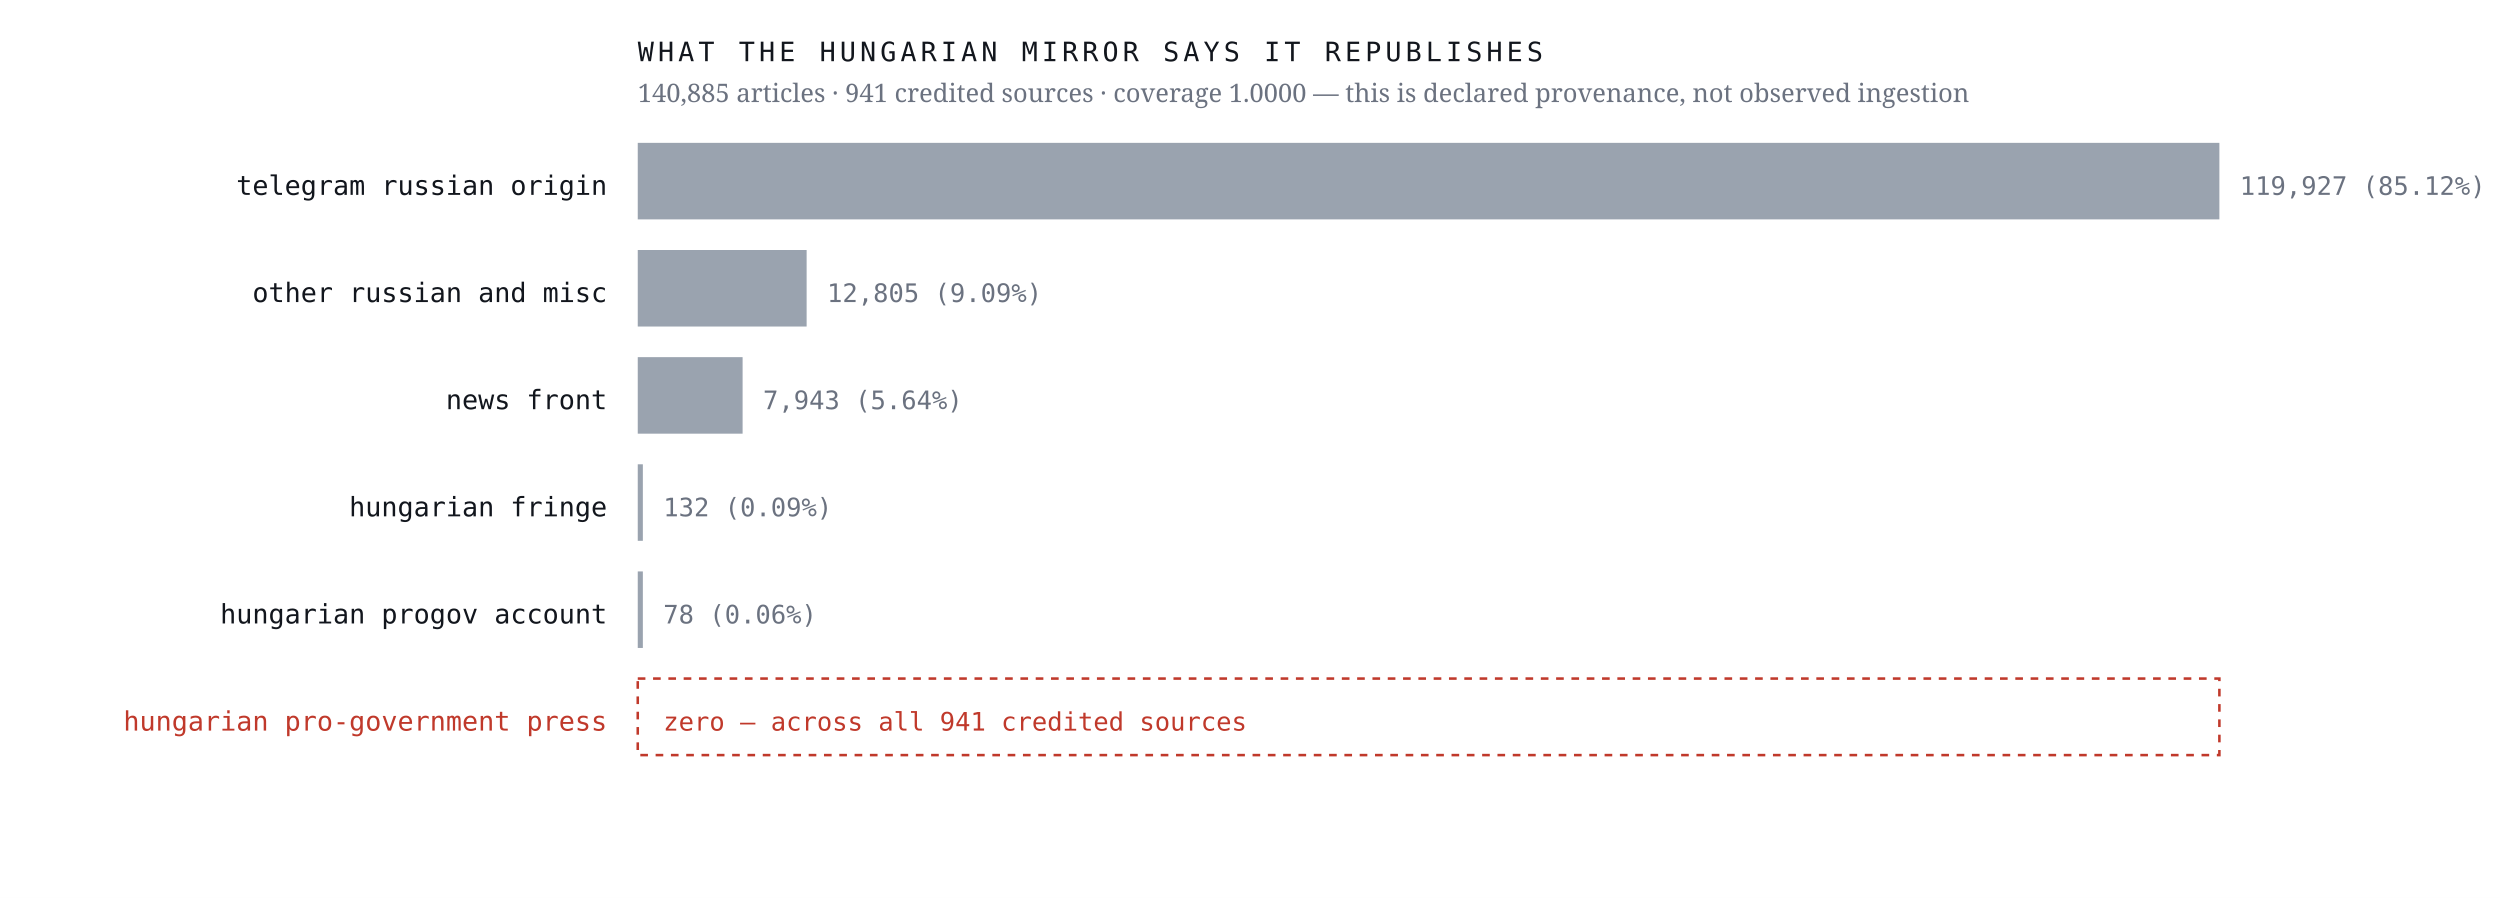
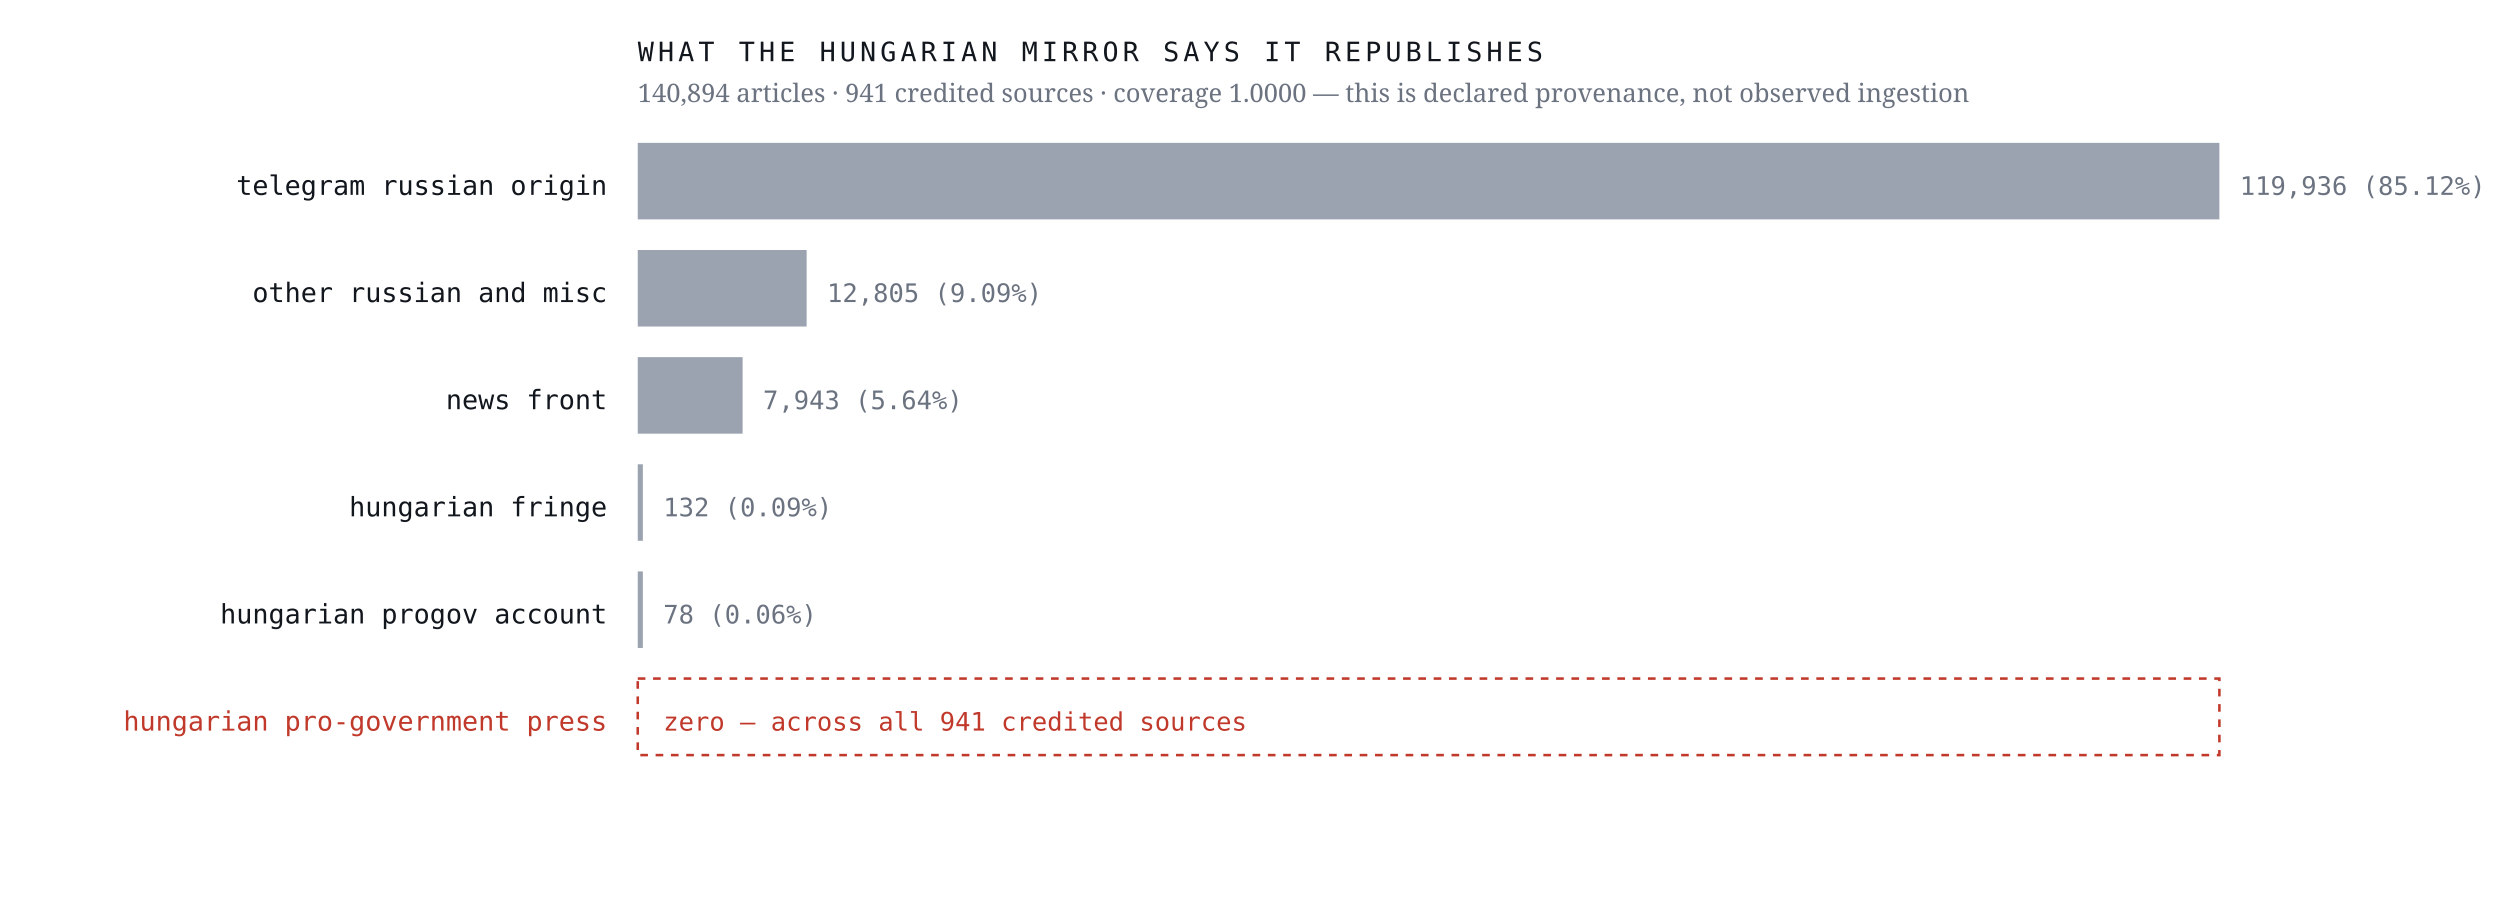
<svg xmlns="http://www.w3.org/2000/svg" viewBox="0 0 980 352" width="980" height="352" role="img" aria-label="Sources the Hungarian mirror credits, by article count, with an explicit zero row for the Hungarian pro-government press">
  <rect width="980" height="352" fill="#ffffff" />
  <text x="238.0" y="76.4" font-family="ui-monospace,'IBM Plex Mono',Menlo,monospace" font-size="10.5" font-weight="400" letter-spacing="0" fill="#12161d" text-anchor="end">telegram russian origin</text>
  <rect x="250" y="56" width="620.0" height="30" fill="#9aa3af" />
-   <text x="878.0" y="76.4" font-family="ui-monospace,'IBM Plex Mono',Menlo,monospace" font-size="10" font-weight="400" letter-spacing="0" fill="#6b7280" text-anchor="start">119,927  (85.12%)</text>
+   <text x="878.0" y="76.4" font-family="ui-monospace,'IBM Plex Mono',Menlo,monospace" font-size="10" font-weight="400" letter-spacing="0" fill="#6b7280" text-anchor="start">119,936  (85.12%)</text>
  <text x="238.0" y="118.4" font-family="ui-monospace,'IBM Plex Mono',Menlo,monospace" font-size="10.5" font-weight="400" letter-spacing="0" fill="#12161d" text-anchor="end">other russian and misc</text>
  <rect x="250" y="98" width="66.2" height="30" fill="#9aa3af" />
  <text x="324.2" y="118.4" font-family="ui-monospace,'IBM Plex Mono',Menlo,monospace" font-size="10" font-weight="400" letter-spacing="0" fill="#6b7280" text-anchor="start">12,805  (9.09%)</text>
  <text x="238.0" y="160.4" font-family="ui-monospace,'IBM Plex Mono',Menlo,monospace" font-size="10.5" font-weight="400" letter-spacing="0" fill="#12161d" text-anchor="end">news front</text>
  <rect x="250" y="140" width="41.1" height="30" fill="#9aa3af" />
  <text x="299.1" y="160.4" font-family="ui-monospace,'IBM Plex Mono',Menlo,monospace" font-size="10" font-weight="400" letter-spacing="0" fill="#6b7280" text-anchor="start">7,943  (5.64%)</text>
  <text x="238.0" y="202.4" font-family="ui-monospace,'IBM Plex Mono',Menlo,monospace" font-size="10.5" font-weight="400" letter-spacing="0" fill="#12161d" text-anchor="end">hungarian fringe</text>
  <rect x="250" y="182" width="2.0" height="30" fill="#9aa3af" />
  <text x="260.0" y="202.4" font-family="ui-monospace,'IBM Plex Mono',Menlo,monospace" font-size="10" font-weight="400" letter-spacing="0" fill="#6b7280" text-anchor="start">132  (0.09%)</text>
  <text x="238.0" y="244.4" font-family="ui-monospace,'IBM Plex Mono',Menlo,monospace" font-size="10.5" font-weight="400" letter-spacing="0" fill="#12161d" text-anchor="end">hungarian progov account</text>
  <rect x="250" y="224" width="2.0" height="30" fill="#9aa3af" />
  <text x="260.0" y="244.4" font-family="ui-monospace,'IBM Plex Mono',Menlo,monospace" font-size="10" font-weight="400" letter-spacing="0" fill="#6b7280" text-anchor="start">78  (0.06%)</text>
  <text x="238.0" y="286.4" font-family="ui-monospace,'IBM Plex Mono',Menlo,monospace" font-size="10.5" font-weight="500" letter-spacing="0" fill="#c0392b" text-anchor="end">hungarian pro-government press</text>
  <rect x="250" y="266" width="620" height="30" fill="none" stroke="#c0392b" stroke-width="1" stroke-dasharray="3 3" />
  <text x="260.0" y="286.4" font-family="ui-monospace,'IBM Plex Mono',Menlo,monospace" font-size="10" font-weight="500" letter-spacing="0" fill="#c0392b" text-anchor="start">zero — across all 941 credited sources</text>
  <text x="250.0" y="24.0" font-family="ui-monospace,'IBM Plex Mono',Menlo,monospace" font-size="10.5" font-weight="400" letter-spacing="1.6" fill="#12161d" text-anchor="start">WHAT THE HUNGARIAN MIRROR SAYS IT REPUBLISHES</text>
-   <text x="250.0" y="40.0" font-family="'Newsreader',Georgia,serif" font-size="10" font-weight="400" letter-spacing="0" fill="#6b7280" text-anchor="start">140,885 articles · 941 credited sources · coverage 1.0000 — this is declared provenance, not observed ingestion</text>
+   <text x="250.0" y="40.0" font-family="'Newsreader',Georgia,serif" font-size="10" font-weight="400" letter-spacing="0" fill="#6b7280" text-anchor="start">140,894 articles · 941 credited sources · coverage 1.0000 — this is declared provenance, not observed ingestion</text>
</svg>
